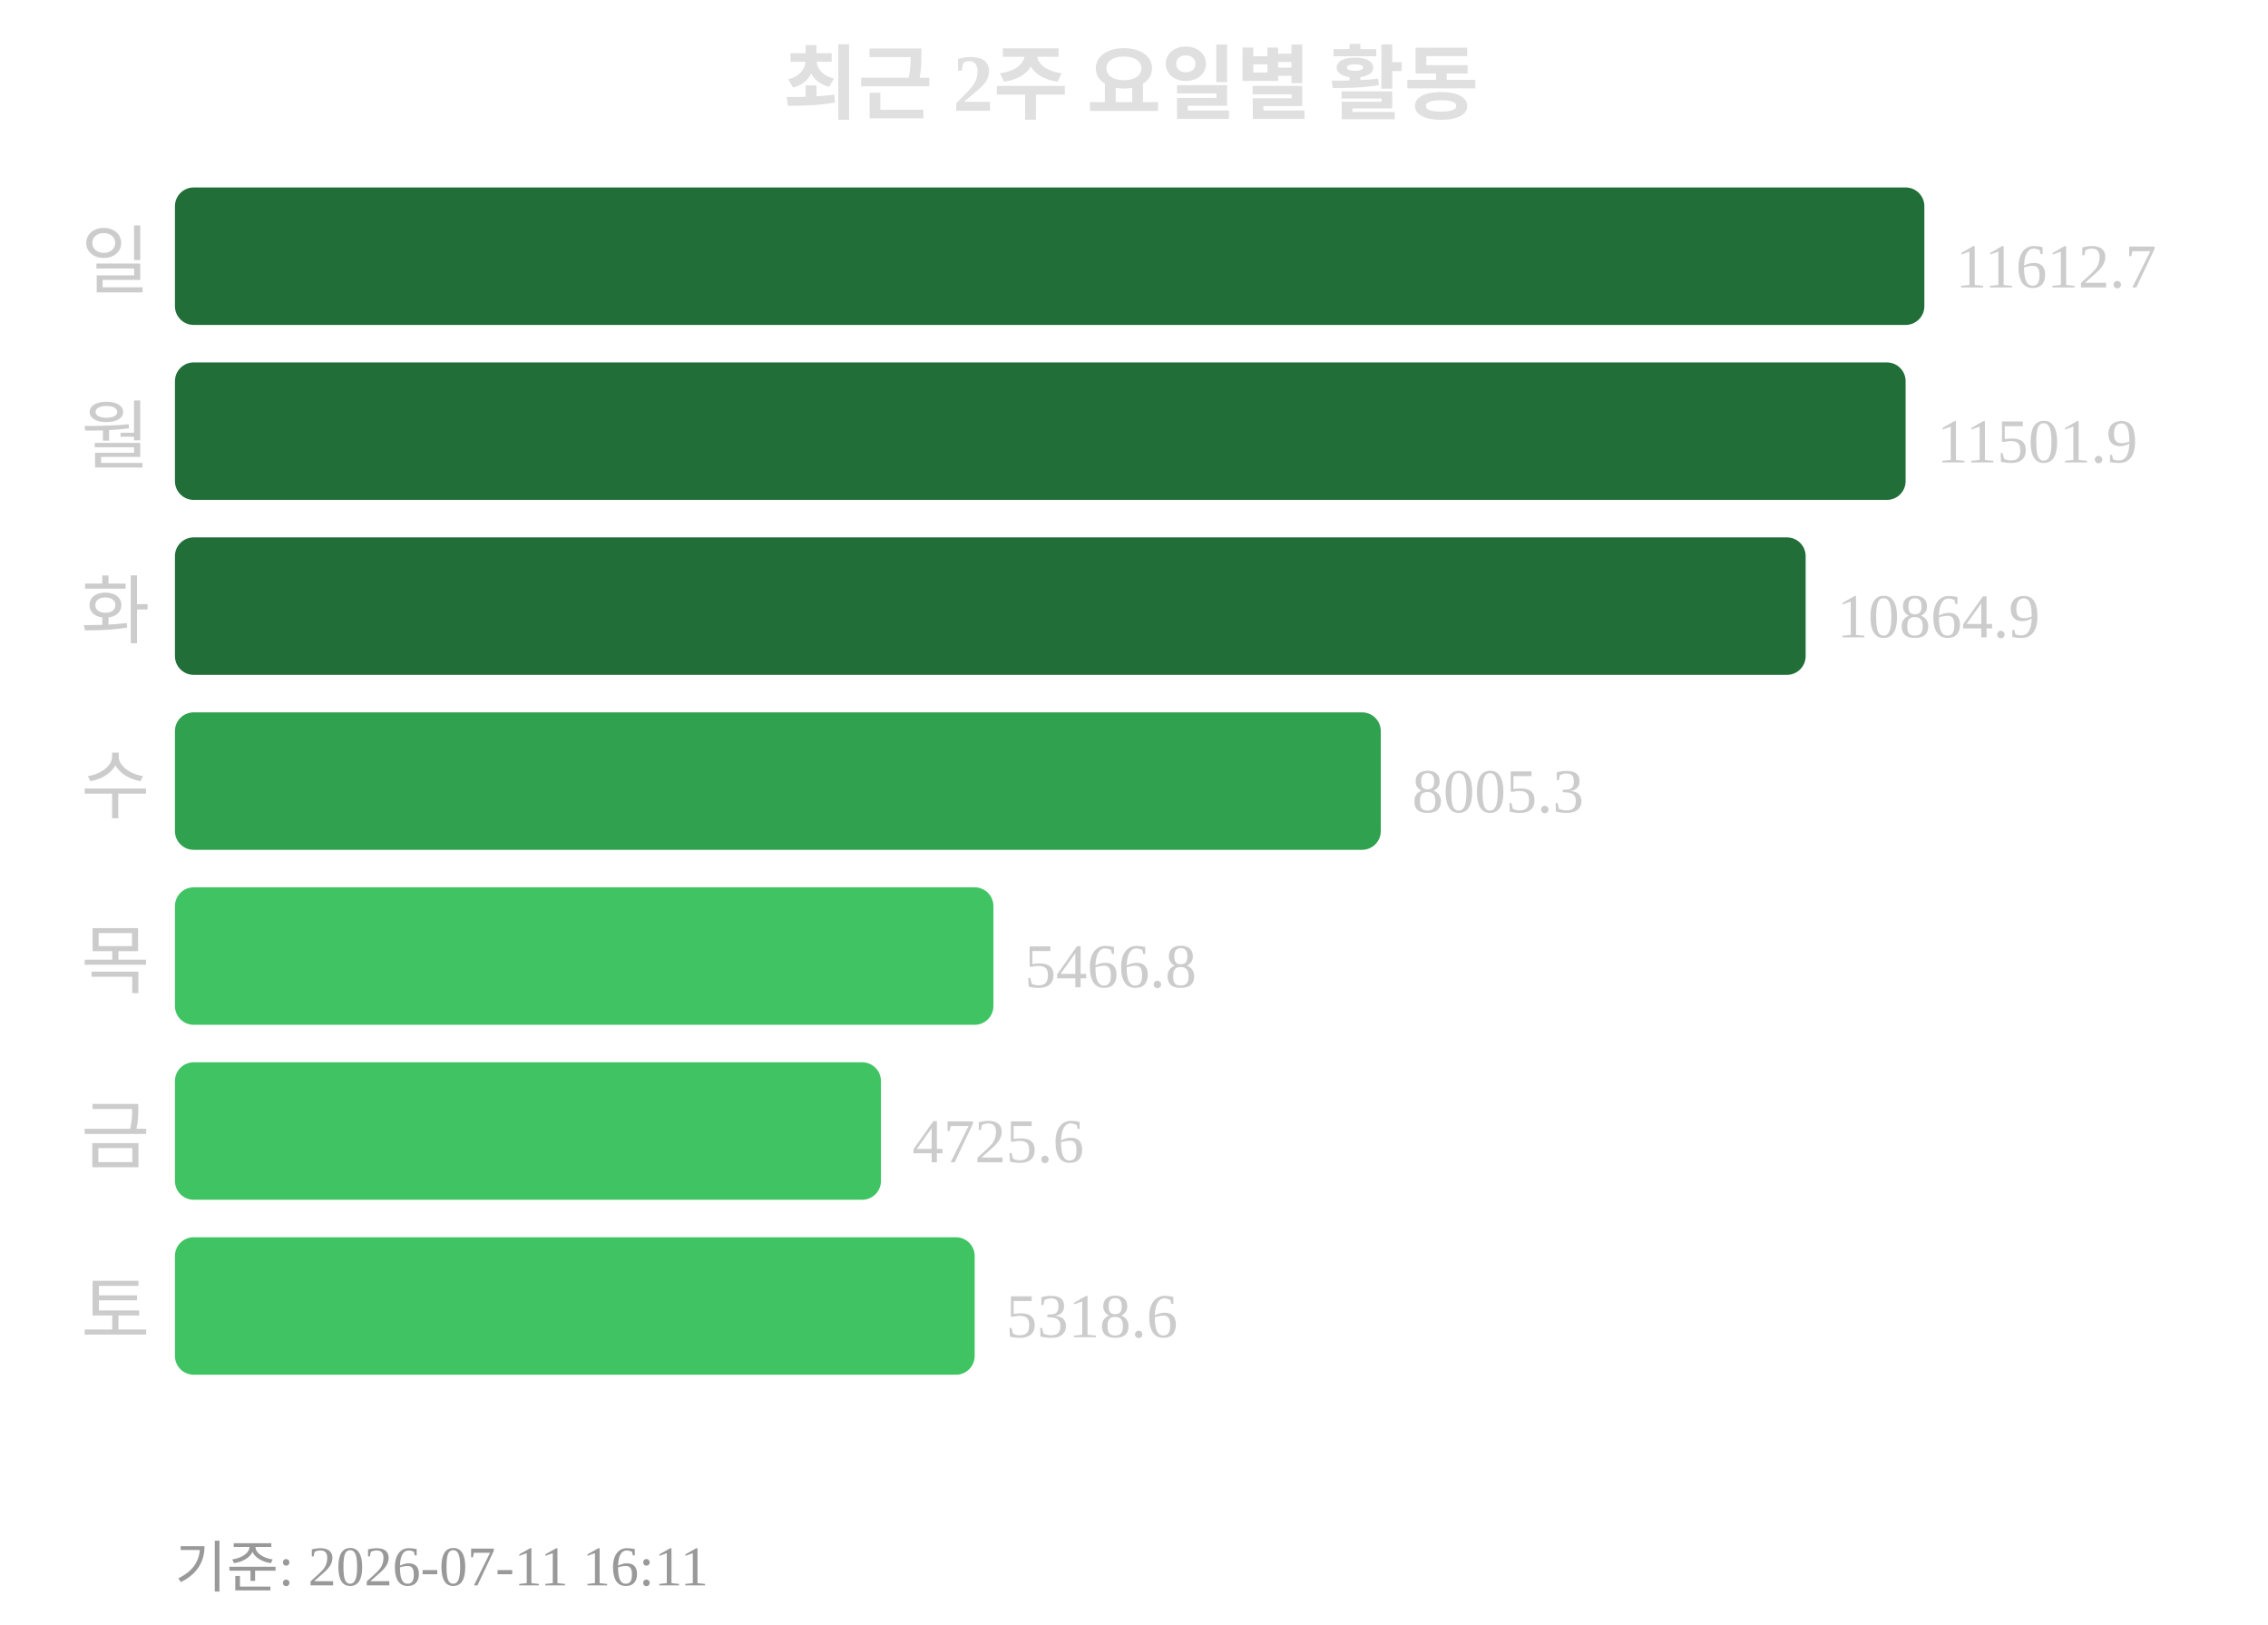
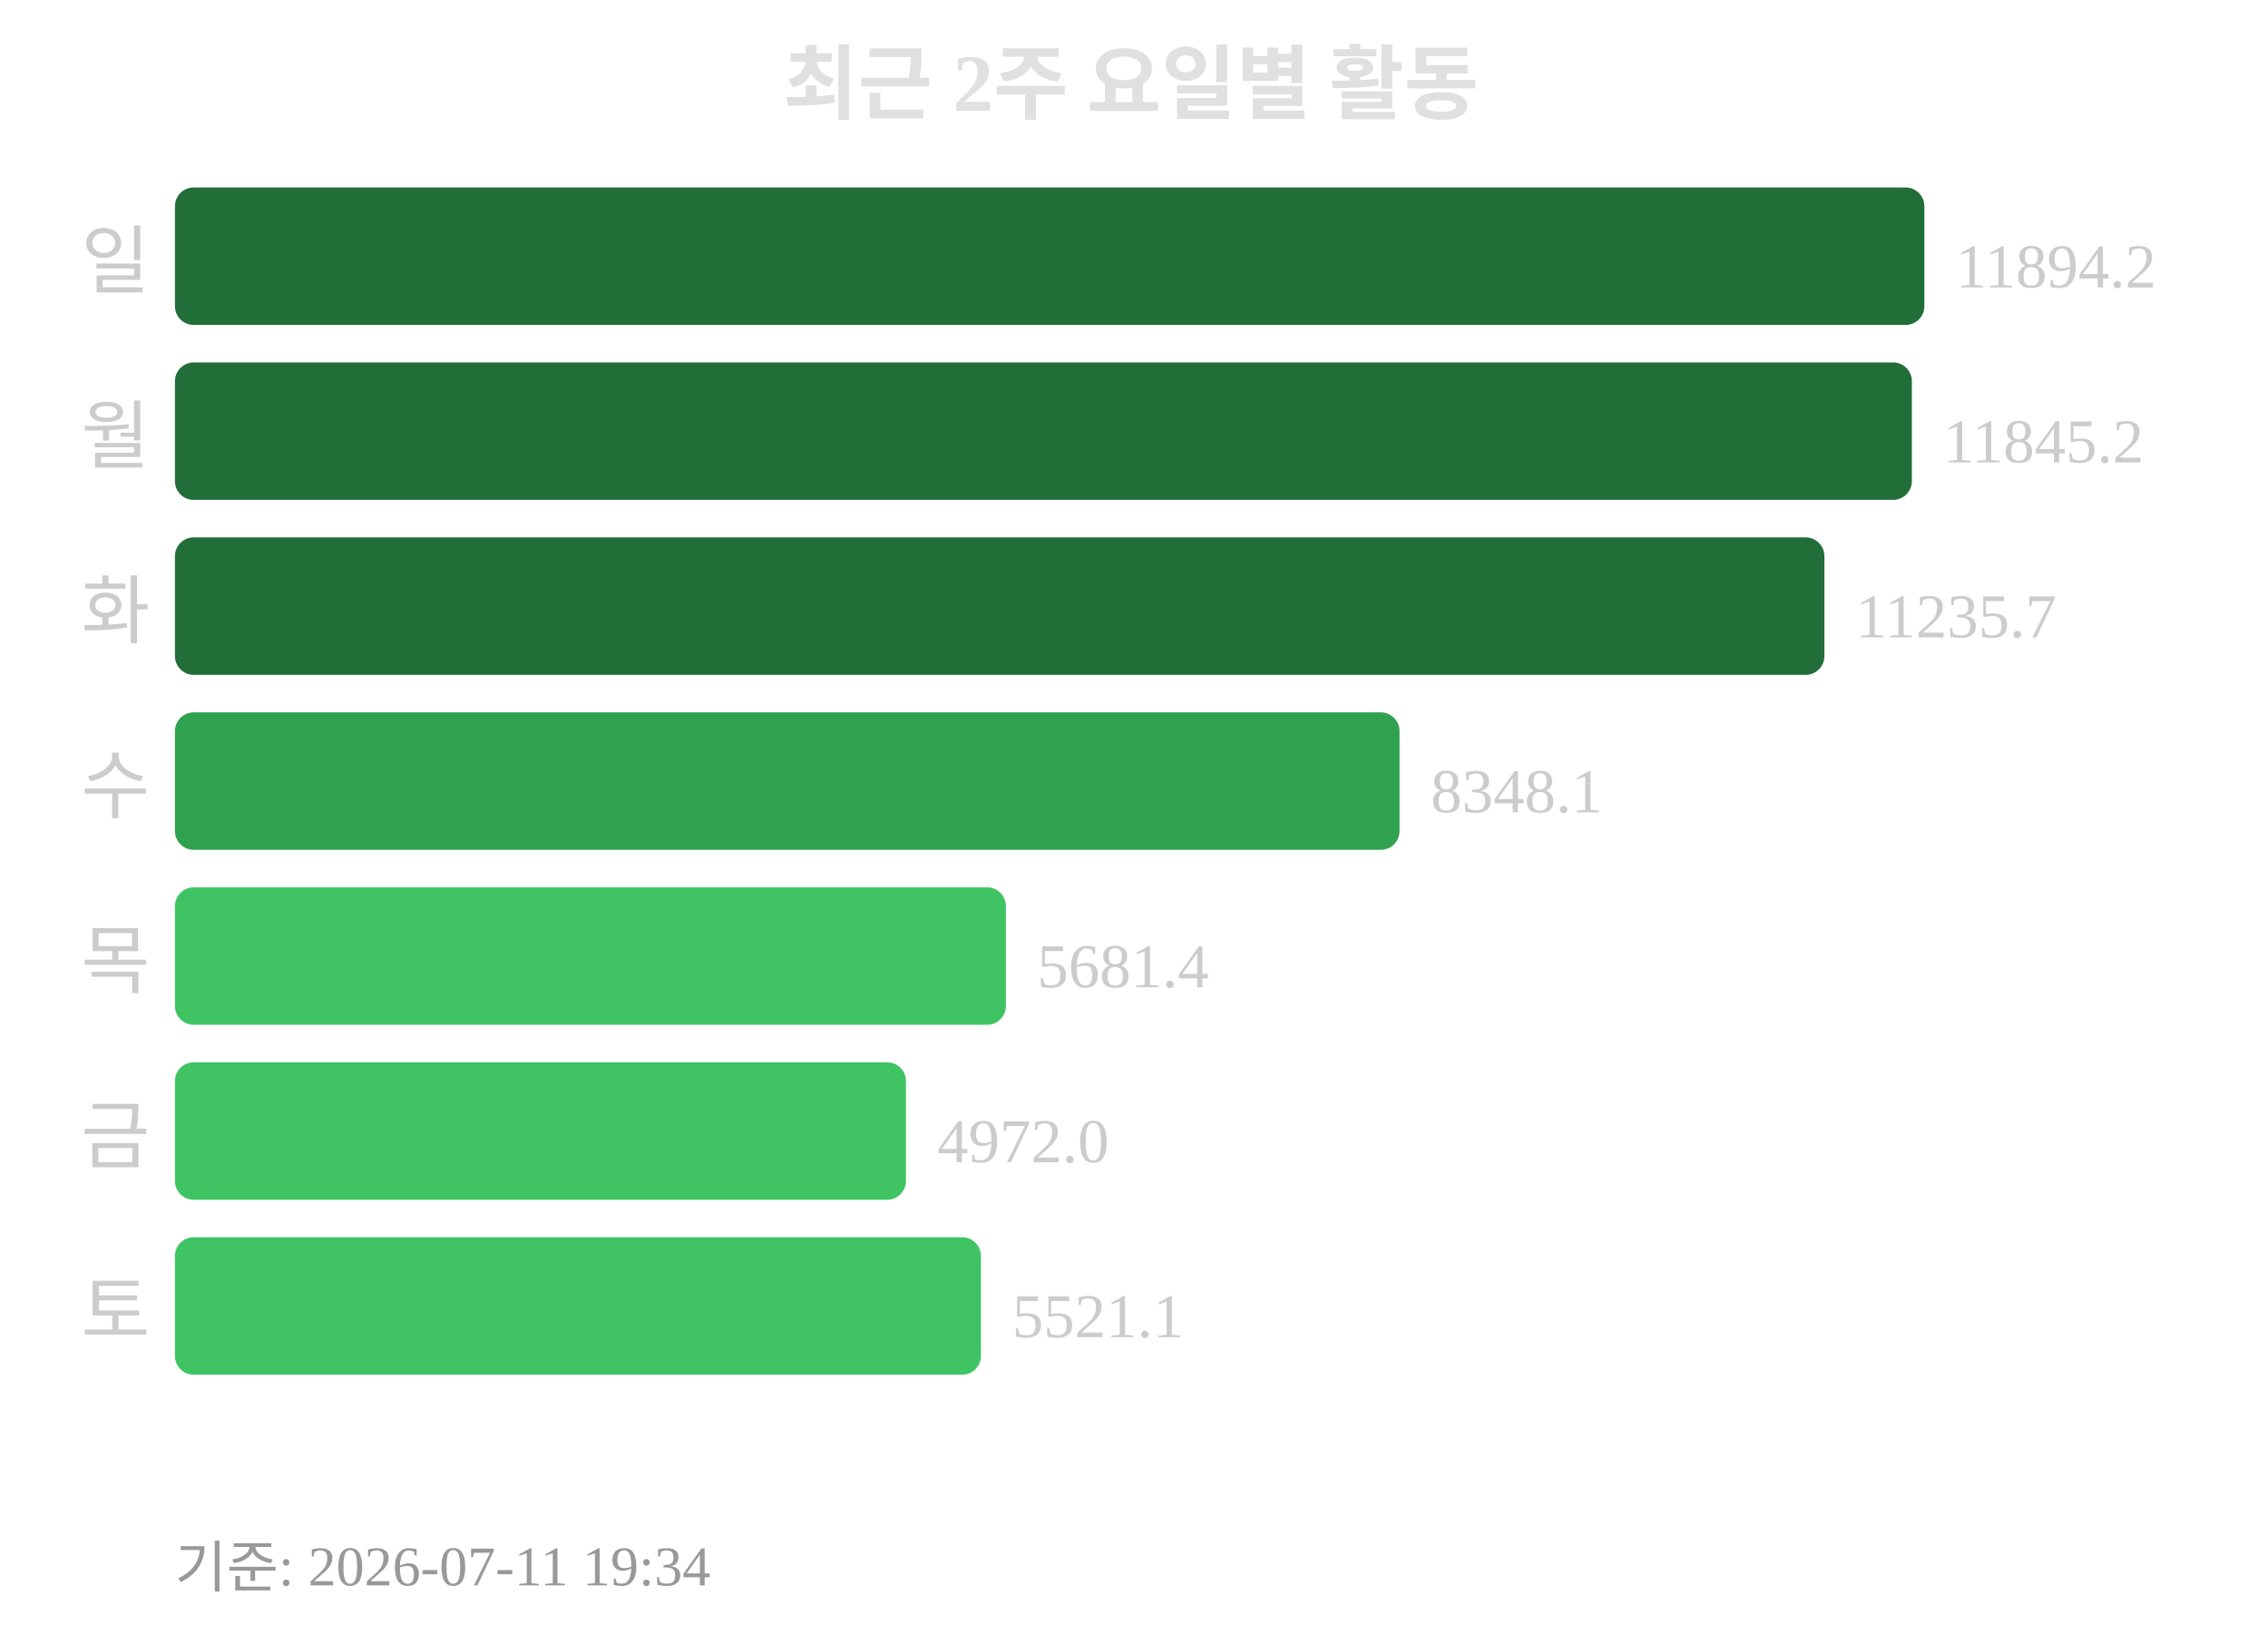
<svg xmlns="http://www.w3.org/2000/svg" width="363" height="260">
  <text x="181" y="18" text-anchor="middle" font-size="13" font-weight="bold" fill="#e0e0e0">최근 2주 요일별 활동</text>
  <text x="24" y="46" text-anchor="end" font-size="12" fill="#cccccc">일</text>
  <rect x="28" y="30" width="280" height="22" rx="3" fill="#216e39" />
-   <text x="313" y="46" font-size="10" fill="#cccccc">11612.7</text>
+   <text x="313" y="46" font-size="10" fill="#cccccc">11894.2</text>
  <text x="24" y="74" text-anchor="end" font-size="12" fill="#cccccc">월</text>
-   <rect x="28" y="58" width="277" height="22" rx="3" fill="#216e39" />
-   <text x="310" y="74" font-size="10" fill="#cccccc">11501.9</text>
+   <rect x="28" y="58" width="278" height="22" rx="3" fill="#216e39" />
+   <text x="311" y="74" font-size="10" fill="#cccccc">11845.2</text>
  <text x="24" y="102" text-anchor="end" font-size="12" fill="#cccccc">화</text>
-   <rect x="28" y="86" width="261" height="22" rx="3" fill="#216e39" />
-   <text x="294" y="102" font-size="10" fill="#cccccc">10864.9</text>
+   <rect x="28" y="86" width="264" height="22" rx="3" fill="#216e39" />
+   <text x="297" y="102" font-size="10" fill="#cccccc">11235.7</text>
  <text x="24" y="130" text-anchor="end" font-size="12" fill="#cccccc">수</text>
-   <rect x="28" y="114" width="193" height="22" rx="3" fill="#30a14e" />
-   <text x="226" y="130" font-size="10" fill="#cccccc">8005.3</text>
+   <rect x="28" y="114" width="196" height="22" rx="3" fill="#30a14e" />
+   <text x="229" y="130" font-size="10" fill="#cccccc">8348.1</text>
  <text x="24" y="158" text-anchor="end" font-size="12" fill="#cccccc">목</text>
-   <rect x="28" y="142" width="131" height="22" rx="3" fill="#40c463" />
-   <text x="164" y="158" font-size="10" fill="#cccccc">5466.8</text>
+   <rect x="28" y="142" width="133" height="22" rx="3" fill="#40c463" />
+   <text x="166" y="158" font-size="10" fill="#cccccc">5681.4</text>
  <text x="24" y="186" text-anchor="end" font-size="12" fill="#cccccc">금</text>
-   <rect x="28" y="170" width="113" height="22" rx="3" fill="#40c463" />
-   <text x="146" y="186" font-size="10" fill="#cccccc">4725.6</text>
+   <rect x="28" y="170" width="117" height="22" rx="3" fill="#40c463" />
+   <text x="150" y="186" font-size="10" fill="#cccccc">4972.0</text>
  <text x="24" y="214" text-anchor="end" font-size="12" fill="#cccccc">토</text>
-   <rect x="28" y="198" width="128" height="22" rx="3" fill="#40c463" />
-   <text x="161" y="214" font-size="10" fill="#cccccc">5318.6</text>
-   <text x="28" y="254" font-size="9" fill="#999999">기준: 2026-07-11 16:11</text>
+   <rect x="28" y="198" width="129" height="22" rx="3" fill="#40c463" />
+   <text x="162" y="214" font-size="10" fill="#cccccc">5521.1</text>
+   <text x="28" y="254" font-size="9" fill="#999999">기준: 2026-07-11 19:34</text>
</svg>
